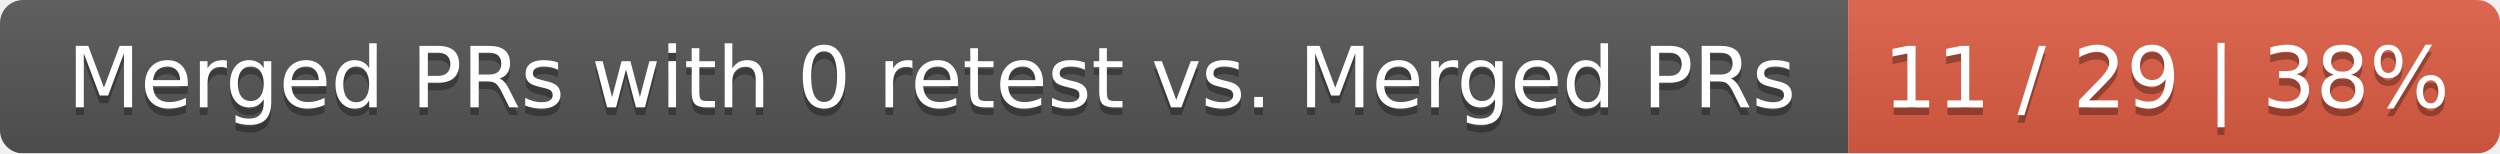
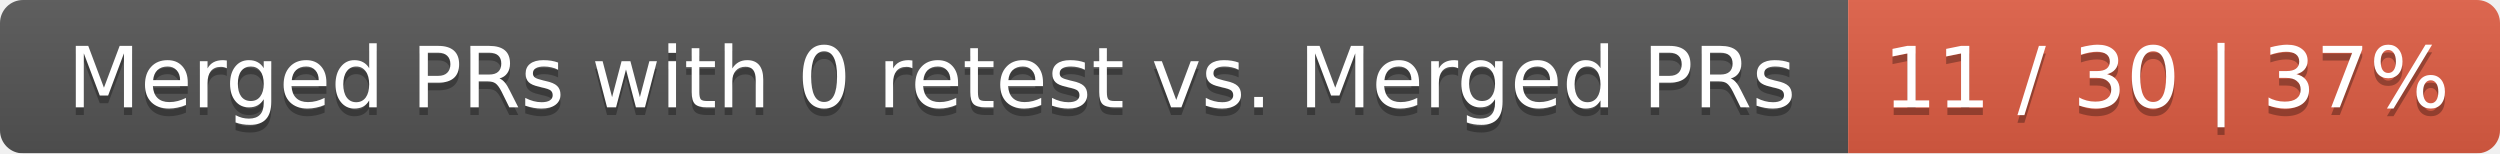
<svg xmlns="http://www.w3.org/2000/svg" width="326" height="20">
  <linearGradient id="smooth" x2="0" y2="100%">
    <stop offset="0" stop-color="#bbb" stop-opacity=".1" />
    <stop offset="1" stop-opacity=".1" />
  </linearGradient>
  <mask id="round">
    <rect width="326" height="20" rx="3" fill="#fff" />
  </mask>
  <g mask="url(#round)">
    <rect width="241" height="20" fill="#555" />
    <rect x="241" width="85" height="20" fill="#e05d44" />
    <rect width="326" height="20" fill="url(#smooth)" />
  </g>
  <g fill="#fff" text-anchor="middle" font-family="DejaVu Sans,Verdana,Geneva,sans-serif" font-size="11">
    <text x="121.5" y="15" fill="#010101" fill-opacity=".3">Merged PRs with 0 retest vs. Merged PRs</text>
    <text x="121.5" y="14">Merged PRs with 0 retest vs. Merged PRs</text>
-     <text x="282.5" y="15" fill="#010101" fill-opacity=".3">11 / 29 | 38%</text>
-     <text x="282.5" y="14">11 / 29 | 38%</text>
+     <text x="282.5" y="15" fill="#010101" fill-opacity=".3">11 / 30 | 37%</text>
+     <text x="282.5" y="14">11 / 30 | 37%</text>
  </g>
</svg>
